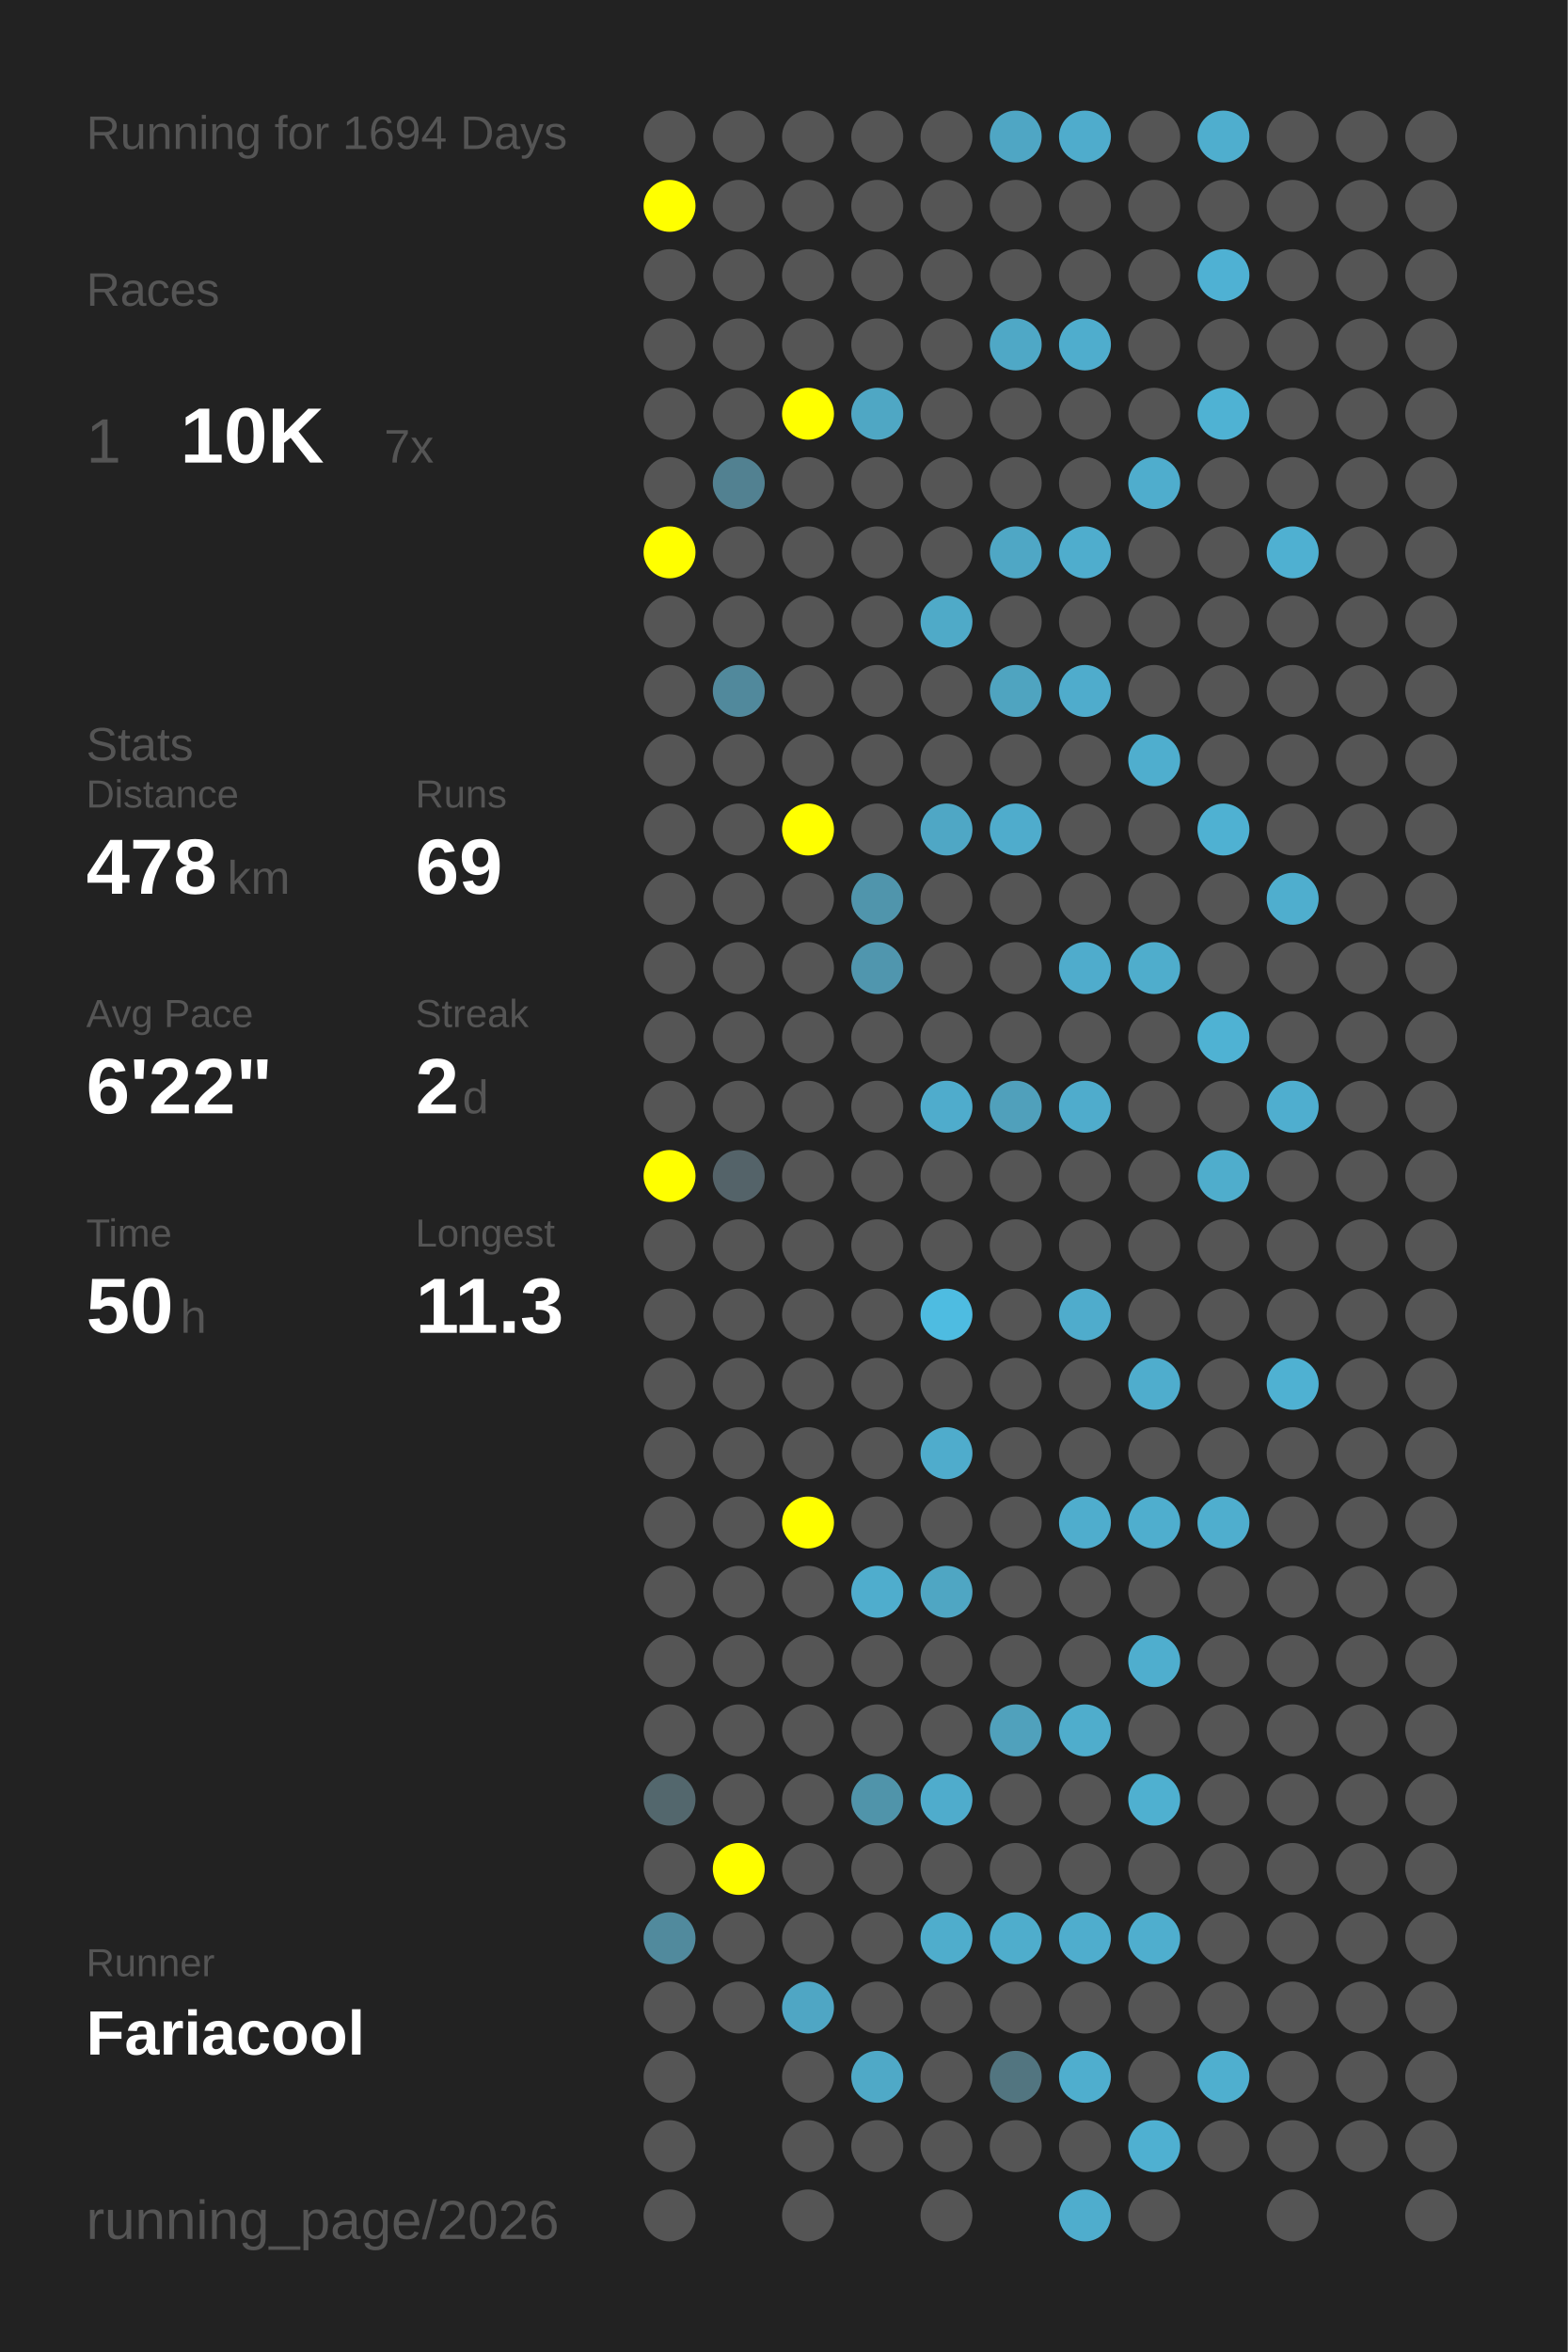
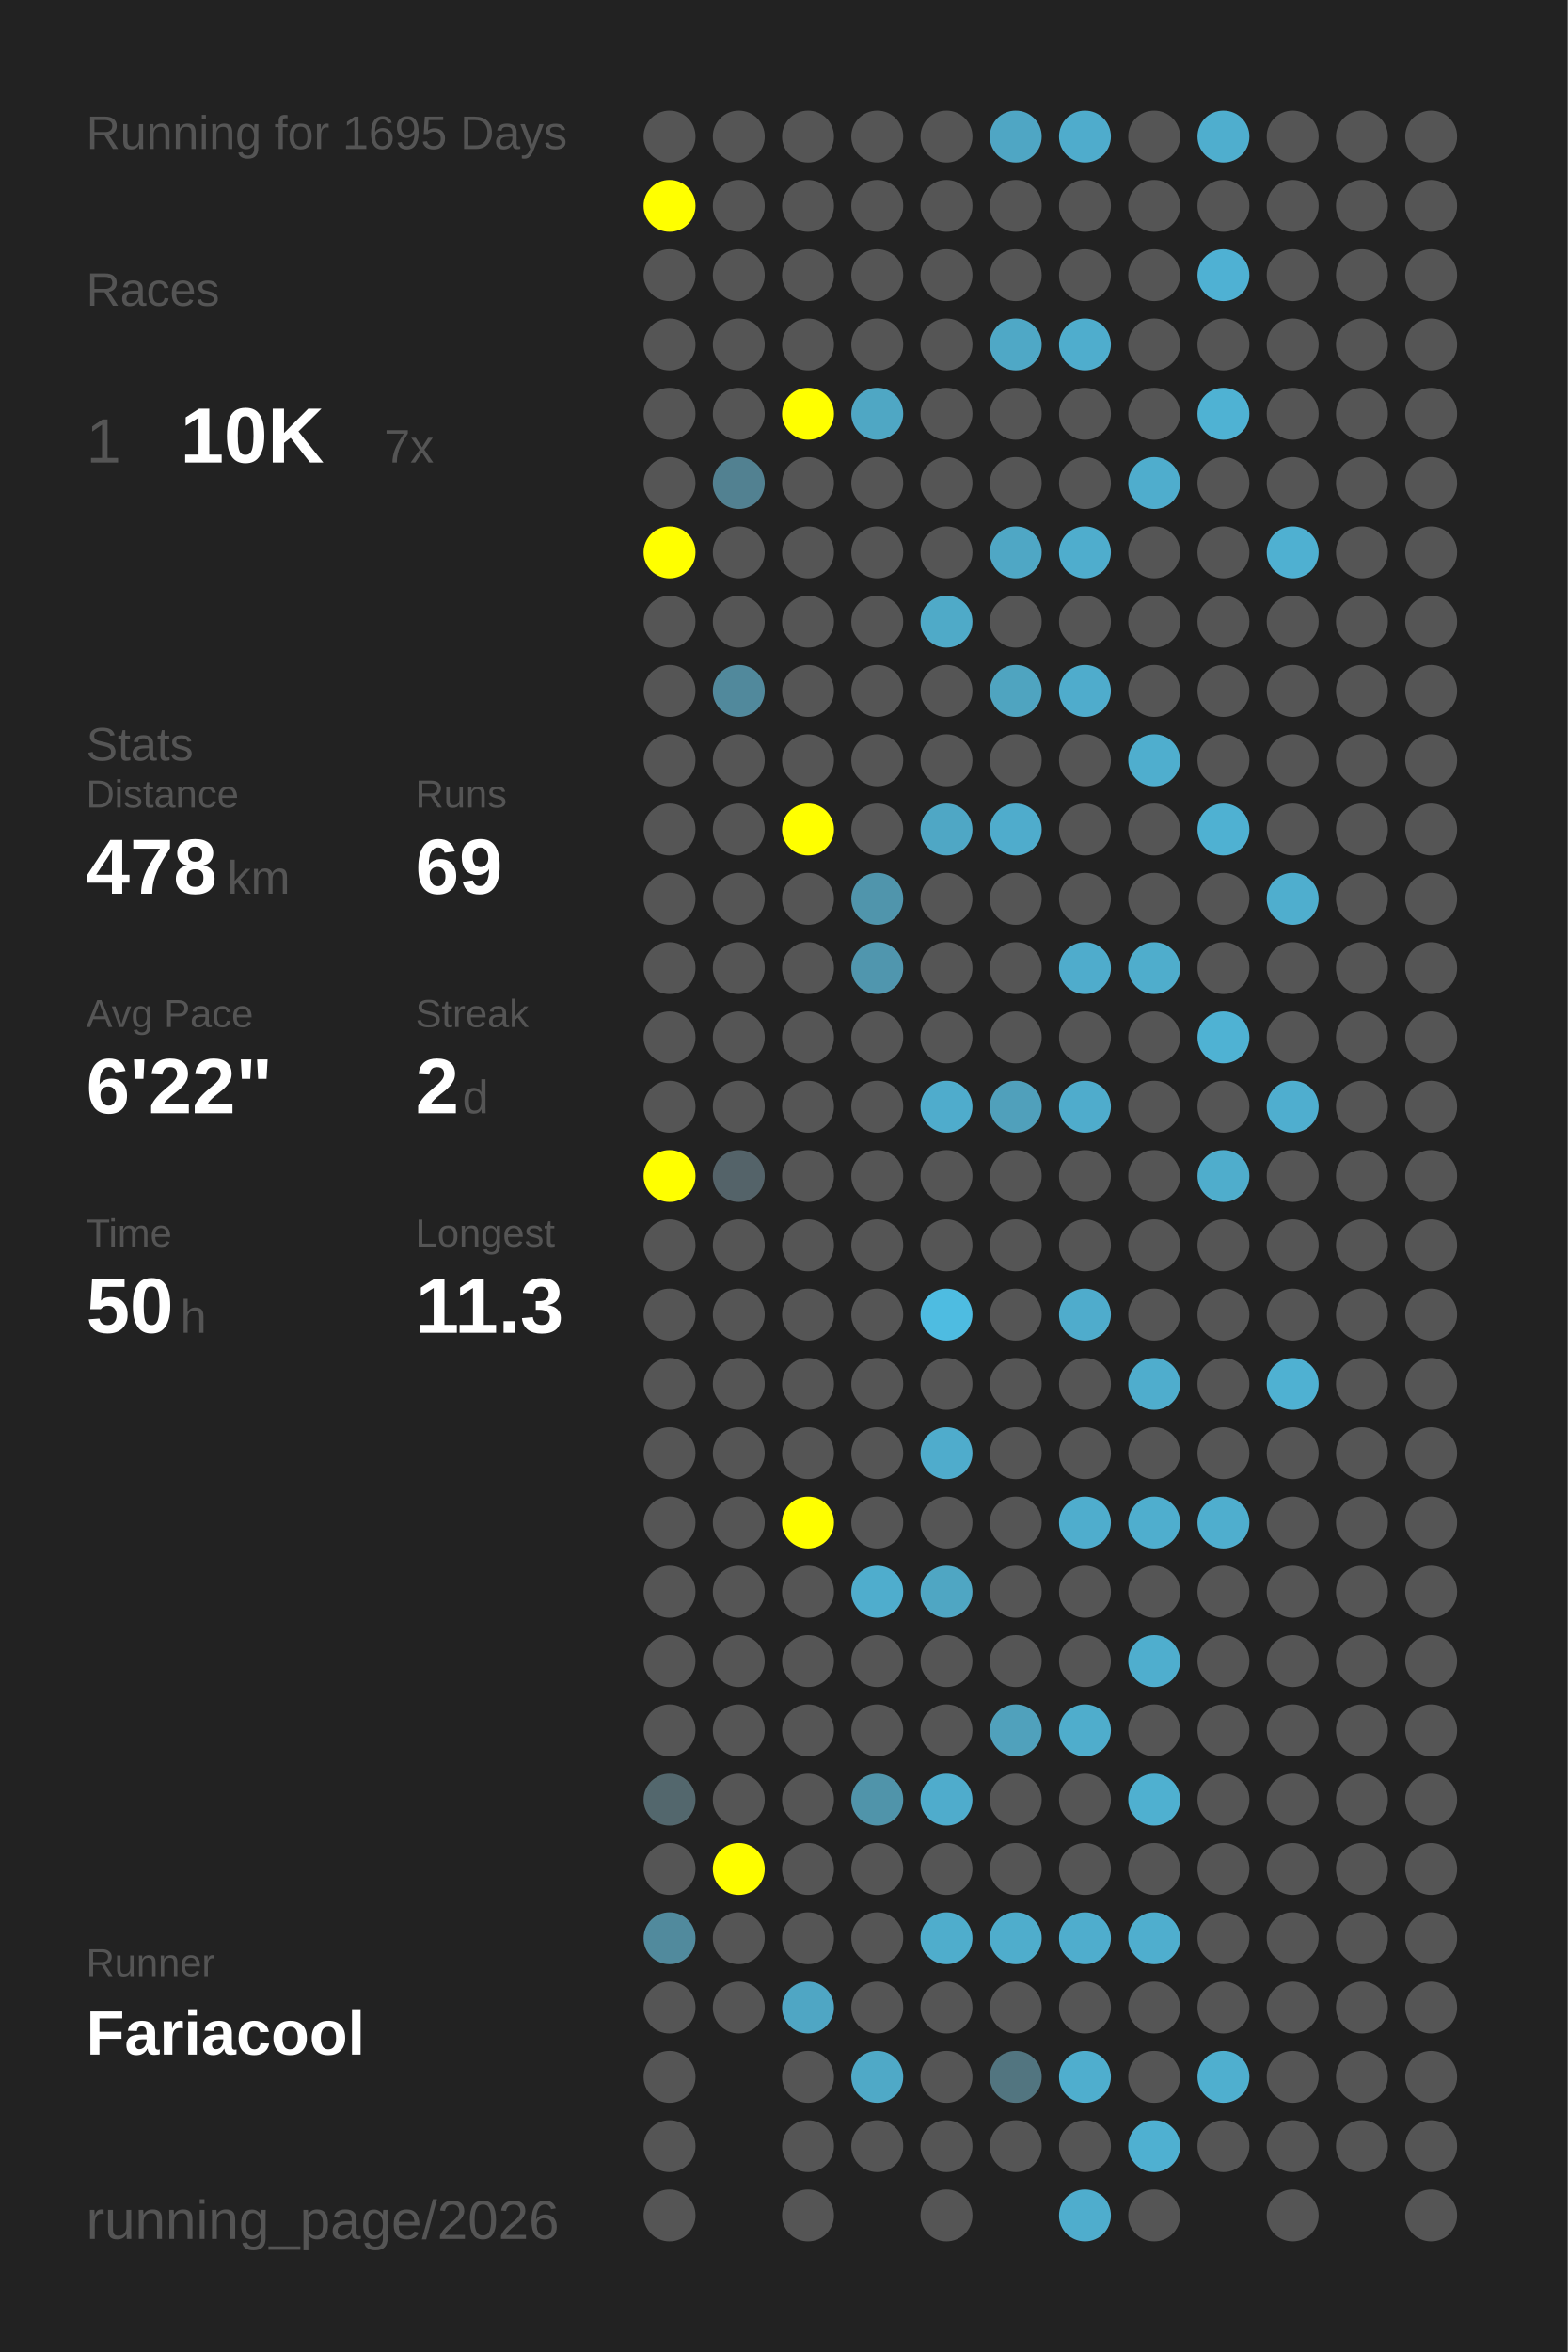
<svg xmlns="http://www.w3.org/2000/svg" baseProfile="full" height="300mm" version="1.1" viewBox="0,0,200,300" width="200mm">
  <defs />
  <rect fill="#222222" height="300" width="200" x="0" y="0" />
-   <text fill="#555555" style="font-size:6px; font-family:Arial;" x="11" y="19">Running for 1694 Days</text>
+   <text fill="#555555" style="font-size:6px; font-family:Arial;" x="11" y="19">Running for 1695 Days</text>
  <text fill="#555555" style="font-size:6px; font-family:Arial;" x="11" y="39">Races</text>
  <text fill="#555555" style="font-size:8px; font-family:Arial;" x="11" y="59">1</text>
  <text fill="#FFFFFF" style="font-size:10px; font-family:Arial; font-weight:bold;" x="23" y="59">10K</text>
  <text fill="#555555" style="font-size:6px; font-family:Arial;" x="49" y="59">7x</text>
  <text fill="#555555" style="font-size:6px; font-family:Arial;" x="11" y="97">Stats</text>
  <text fill="#555555" style="font-size:5px; font-family:Arial;" x="11" y="103">Distance</text>
  <text fill="#FFFFFF" style="font-size:10px; font-family:Arial; font-weight:bold;" x="11" y="114">478</text>
  <text fill="#555555" style="font-size:6px; font-family:Arial;" x="29" y="114">km</text>
  <text fill="#555555" style="font-size:5px; font-family:Arial;" x="53" y="103">Runs</text>
  <text fill="#FFFFFF" style="font-size:10px; font-family:Arial; font-weight:bold;" x="53" y="114">69</text>
  <text fill="#555555" style="font-size:5px; font-family:Arial;" x="11" y="131">Avg Pace</text>
  <text fill="#FFFFFF" style="font-size:10px; font-family:Arial; font-weight:bold;" x="11" y="142">6'22"</text>
  <text fill="#555555" style="font-size:5px; font-family:Arial;" x="53" y="131">Streak</text>
  <text fill="#FFFFFF" style="font-size:10px; font-family:Arial; font-weight:bold;" x="53" y="142">2</text>
  <text fill="#555555" style="font-size:6px; font-family:Arial;" x="59" y="142">d</text>
  <text fill="#555555" style="font-size:5px; font-family:Arial;" x="11" y="159">Time</text>
  <text fill="#FFFFFF" style="font-size:10px; font-family:Arial; font-weight:bold;" x="11" y="170">50</text>
  <text fill="#555555" style="font-size:6px; font-family:Arial;" x="23" y="170">h</text>
  <text fill="#555555" style="font-size:5px; font-family:Arial;" x="53" y="159">Longest</text>
  <text fill="#FFFFFF" style="font-size:10px; font-family:Arial; font-weight:bold;" x="53" y="170">11.3</text>
  <text fill="#555555" style="font-size:5px; font-family:Arial;" x="11" y="252.065">Runner</text>
  <text fill="#FFFFFF" style="font-size:8px; font-family:Arial; font-weight:bold;" x="11" y="262.065">Fariacool</text>
  <text fill="#555555" style="font-size:7px; font-family:Arial;" x="11" y="285.581">running_page/2026</text>
  <circle cx="85.417" cy="17.419" fill="#555555" r="3.312" />
  <circle cx="85.417" cy="26.258" fill="#FFFF00" r="3.312" />
  <circle cx="85.417" cy="35.097" fill="#555555" r="3.312" />
  <circle cx="85.417" cy="43.935" fill="#555555" r="3.312" />
  <circle cx="85.417" cy="52.774" fill="#555555" r="3.312" />
  <circle cx="85.417" cy="61.613" fill="#555555" r="3.312" />
  <circle cx="85.417" cy="70.452" fill="#FFFF00" r="3.312" />
  <circle cx="85.417" cy="79.29" fill="#555555" r="3.312" />
  <circle cx="85.417" cy="88.129" fill="#555555" r="3.312" />
  <circle cx="85.417" cy="96.968" fill="#555555" r="3.312" />
  <circle cx="85.417" cy="105.806" fill="#555555" r="3.312" />
  <circle cx="85.417" cy="114.645" fill="#555555" r="3.312" />
  <circle cx="85.417" cy="123.484" fill="#555555" r="3.312" />
  <circle cx="85.417" cy="132.323" fill="#555555" r="3.312" />
  <circle cx="85.417" cy="141.161" fill="#555555" r="3.312" />
  <circle cx="85.417" cy="150" fill="#FFFF00" r="3.312" />
  <circle cx="85.417" cy="158.839" fill="#555555" r="3.312" />
  <circle cx="85.417" cy="167.677" fill="#555555" r="3.312" />
  <circle cx="85.417" cy="176.516" fill="#555555" r="3.312" />
  <circle cx="85.417" cy="185.355" fill="#555555" r="3.312" />
  <circle cx="85.417" cy="194.194" fill="#555555" r="3.312" />
  <circle cx="85.417" cy="203.032" fill="#555555" r="3.312" />
  <circle cx="85.417" cy="211.871" fill="#555555" r="3.312" />
  <circle cx="85.417" cy="220.71" fill="#555555" r="3.312" />
  <circle cx="85.417" cy="229.548" fill="#53676d" r="3.312" />
  <circle cx="85.417" cy="238.387" fill="#555555" r="3.312" />
  <circle cx="85.417" cy="247.226" fill="#518a9d" r="3.312" />
  <circle cx="85.417" cy="256.065" fill="#555555" r="3.312" />
  <circle cx="85.417" cy="264.903" fill="#555555" r="3.312" />
  <circle cx="85.417" cy="273.742" fill="#555555" r="3.312" />
  <circle cx="85.417" cy="282.581" fill="#555555" r="3.312" />
  <circle cx="94.25" cy="17.419" fill="#555555" r="3.312" />
  <circle cx="94.25" cy="26.258" fill="#555555" r="3.312" />
  <circle cx="94.25" cy="35.097" fill="#555555" r="3.312" />
  <circle cx="94.25" cy="43.935" fill="#555555" r="3.312" />
  <circle cx="94.25" cy="52.774" fill="#555555" r="3.312" />
  <circle cx="94.25" cy="61.613" fill="#528191" r="3.312" />
  <circle cx="94.25" cy="70.452" fill="#555555" r="3.312" />
  <circle cx="94.25" cy="79.29" fill="#555555" r="3.312" />
  <circle cx="94.25" cy="88.129" fill="#51899c" r="3.312" />
  <circle cx="94.25" cy="96.968" fill="#555555" r="3.312" />
  <circle cx="94.25" cy="105.806" fill="#555555" r="3.312" />
  <circle cx="94.25" cy="114.645" fill="#555555" r="3.312" />
  <circle cx="94.25" cy="123.484" fill="#555555" r="3.312" />
  <circle cx="94.25" cy="132.323" fill="#555555" r="3.312" />
  <circle cx="94.25" cy="141.161" fill="#555555" r="3.312" />
  <circle cx="94.25" cy="150" fill="#546369" r="3.312" />
  <circle cx="94.25" cy="158.839" fill="#555555" r="3.312" />
  <circle cx="94.25" cy="167.677" fill="#555555" r="3.312" />
  <circle cx="94.25" cy="176.516" fill="#555555" r="3.312" />
  <circle cx="94.25" cy="185.355" fill="#555555" r="3.312" />
  <circle cx="94.25" cy="194.194" fill="#555555" r="3.312" />
  <circle cx="94.25" cy="203.032" fill="#555555" r="3.312" />
  <circle cx="94.25" cy="211.871" fill="#555555" r="3.312" />
  <circle cx="94.25" cy="220.71" fill="#555555" r="3.312" />
  <circle cx="94.25" cy="229.548" fill="#555555" r="3.312" />
  <circle cx="94.25" cy="238.387" fill="#FFFF00" r="3.312" />
  <circle cx="94.25" cy="247.226" fill="#555555" r="3.312" />
  <circle cx="94.25" cy="256.065" fill="#555555" r="3.312" />
  <circle cx="103.083" cy="17.419" fill="#555555" r="3.312" />
  <circle cx="103.083" cy="26.258" fill="#555555" r="3.312" />
  <circle cx="103.083" cy="35.097" fill="#555555" r="3.312" />
  <circle cx="103.083" cy="43.935" fill="#555555" r="3.312" />
  <circle cx="103.083" cy="52.774" fill="#FFFF00" r="3.312" />
  <circle cx="103.083" cy="61.613" fill="#555555" r="3.312" />
  <circle cx="103.083" cy="70.452" fill="#555555" r="3.312" />
  <circle cx="103.083" cy="79.29" fill="#555555" r="3.312" />
  <circle cx="103.083" cy="88.129" fill="#555555" r="3.312" />
  <circle cx="103.083" cy="96.968" fill="#555555" r="3.312" />
  <circle cx="103.083" cy="105.806" fill="#FFFF00" r="3.312" />
  <circle cx="103.083" cy="114.645" fill="#555555" r="3.312" />
  <circle cx="103.083" cy="123.484" fill="#555555" r="3.312" />
  <circle cx="103.083" cy="132.323" fill="#555555" r="3.312" />
  <circle cx="103.083" cy="141.161" fill="#555555" r="3.312" />
  <circle cx="103.083" cy="150" fill="#555555" r="3.312" />
  <circle cx="103.083" cy="158.839" fill="#555555" r="3.312" />
  <circle cx="103.083" cy="167.677" fill="#555555" r="3.312" />
  <circle cx="103.083" cy="176.516" fill="#555555" r="3.312" />
  <circle cx="103.083" cy="185.355" fill="#555555" r="3.312" />
  <circle cx="103.083" cy="194.194" fill="#FFFF00" r="3.312" />
  <circle cx="103.083" cy="203.032" fill="#555555" r="3.312" />
  <circle cx="103.083" cy="211.871" fill="#555555" r="3.312" />
  <circle cx="103.083" cy="220.71" fill="#555555" r="3.312" />
  <circle cx="103.083" cy="229.548" fill="#555555" r="3.312" />
  <circle cx="103.083" cy="238.387" fill="#555555" r="3.312" />
  <circle cx="103.083" cy="247.226" fill="#555555" r="3.312" />
  <circle cx="103.083" cy="256.065" fill="#4fa6c4" r="3.312" />
  <circle cx="103.083" cy="264.903" fill="#555555" r="3.312" />
  <circle cx="103.083" cy="273.742" fill="#555555" r="3.312" />
  <circle cx="103.083" cy="282.581" fill="#555555" r="3.312" />
  <circle cx="111.917" cy="17.419" fill="#555555" r="3.312" />
  <circle cx="111.917" cy="26.258" fill="#555555" r="3.312" />
  <circle cx="111.917" cy="35.097" fill="#555555" r="3.312" />
  <circle cx="111.917" cy="43.935" fill="#555555" r="3.312" />
  <circle cx="111.917" cy="52.774" fill="#4fa7c4" r="3.312" />
  <circle cx="111.917" cy="61.613" fill="#555555" r="3.312" />
  <circle cx="111.917" cy="70.452" fill="#555555" r="3.312" />
  <circle cx="111.917" cy="79.29" fill="#555555" r="3.312" />
  <circle cx="111.917" cy="88.129" fill="#555555" r="3.312" />
  <circle cx="111.917" cy="96.968" fill="#555555" r="3.312" />
  <circle cx="111.917" cy="105.806" fill="#555555" r="3.312" />
  <circle cx="111.917" cy="114.645" fill="#5095ac" r="3.312" />
  <circle cx="111.917" cy="123.484" fill="#5096ae" r="3.312" />
  <circle cx="111.917" cy="132.323" fill="#555555" r="3.312" />
  <circle cx="111.917" cy="141.161" fill="#555555" r="3.312" />
  <circle cx="111.917" cy="150" fill="#555555" r="3.312" />
  <circle cx="111.917" cy="158.839" fill="#555555" r="3.312" />
  <circle cx="111.917" cy="167.677" fill="#555555" r="3.312" />
  <circle cx="111.917" cy="176.516" fill="#555555" r="3.312" />
  <circle cx="111.917" cy="185.355" fill="#555555" r="3.312" />
  <circle cx="111.917" cy="194.194" fill="#555555" r="3.312" />
  <circle cx="111.917" cy="203.032" fill="#4fadcd" r="3.312" />
  <circle cx="111.917" cy="211.871" fill="#555555" r="3.312" />
  <circle cx="111.917" cy="220.71" fill="#555555" r="3.312" />
  <circle cx="111.917" cy="229.548" fill="#5094aa" r="3.312" />
  <circle cx="111.917" cy="238.387" fill="#555555" r="3.312" />
  <circle cx="111.917" cy="247.226" fill="#555555" r="3.312" />
  <circle cx="111.917" cy="256.065" fill="#555555" r="3.312" />
  <circle cx="111.917" cy="264.903" fill="#4fa9c7" r="3.312" />
  <circle cx="111.917" cy="273.742" fill="#555555" r="3.312" />
  <circle cx="120.75" cy="17.419" fill="#555555" r="3.312" />
  <circle cx="120.75" cy="26.258" fill="#555555" r="3.312" />
  <circle cx="120.75" cy="35.097" fill="#555555" r="3.312" />
  <circle cx="120.75" cy="43.935" fill="#555555" r="3.312" />
  <circle cx="120.75" cy="52.774" fill="#555555" r="3.312" />
  <circle cx="120.75" cy="61.613" fill="#555555" r="3.312" />
  <circle cx="120.75" cy="70.452" fill="#555555" r="3.312" />
  <circle cx="120.75" cy="79.29" fill="#4faac8" r="3.312" />
  <circle cx="120.75" cy="88.129" fill="#555555" r="3.312" />
  <circle cx="120.75" cy="96.968" fill="#555555" r="3.312" />
  <circle cx="120.75" cy="105.806" fill="#4fa7c5" r="3.312" />
  <circle cx="120.75" cy="114.645" fill="#555555" r="3.312" />
  <circle cx="120.75" cy="123.484" fill="#555555" r="3.312" />
  <circle cx="120.75" cy="132.323" fill="#555555" r="3.312" />
  <circle cx="120.75" cy="141.161" fill="#4faccc" r="3.312" />
  <circle cx="120.75" cy="150" fill="#555555" r="3.312" />
  <circle cx="120.75" cy="158.839" fill="#555555" r="3.312" />
  <circle cx="120.75" cy="167.677" fill="#4ebce1" r="3.312" />
  <circle cx="120.75" cy="176.516" fill="#555555" r="3.312" />
  <circle cx="120.75" cy="185.355" fill="#4faccc" r="3.312" />
  <circle cx="120.75" cy="194.194" fill="#555555" r="3.312" />
  <circle cx="120.75" cy="203.032" fill="#4fa6c3" r="3.312" />
  <circle cx="120.75" cy="211.871" fill="#555555" r="3.312" />
  <circle cx="120.75" cy="220.71" fill="#555555" r="3.312" />
  <circle cx="120.75" cy="229.548" fill="#4faccc" r="3.312" />
  <circle cx="120.75" cy="238.387" fill="#555555" r="3.312" />
  <circle cx="120.75" cy="247.226" fill="#4fadcc" r="3.312" />
  <circle cx="120.75" cy="256.065" fill="#555555" r="3.312" />
  <circle cx="120.75" cy="264.903" fill="#555555" r="3.312" />
  <circle cx="120.75" cy="273.742" fill="#555555" r="3.312" />
  <circle cx="120.75" cy="282.581" fill="#555555" r="3.312" />
  <circle cx="129.583" cy="17.419" fill="#4fa6c4" r="3.312" />
  <circle cx="129.583" cy="26.258" fill="#555555" r="3.312" />
  <circle cx="129.583" cy="35.097" fill="#555555" r="3.312" />
  <circle cx="129.583" cy="43.935" fill="#4fa8c6" r="3.312" />
  <circle cx="129.583" cy="52.774" fill="#555555" r="3.312" />
  <circle cx="129.583" cy="61.613" fill="#555555" r="3.312" />
  <circle cx="129.583" cy="70.452" fill="#4fa7c5" r="3.312" />
  <circle cx="129.583" cy="79.29" fill="#555555" r="3.312" />
  <circle cx="129.583" cy="88.129" fill="#4fa4c0" r="3.312" />
  <circle cx="129.583" cy="96.968" fill="#555555" r="3.312" />
  <circle cx="129.583" cy="105.806" fill="#4faccc" r="3.312" />
  <circle cx="129.583" cy="114.645" fill="#555555" r="3.312" />
  <circle cx="129.583" cy="123.484" fill="#555555" r="3.312" />
  <circle cx="129.583" cy="132.323" fill="#555555" r="3.312" />
  <circle cx="129.583" cy="141.161" fill="#50a0bb" r="3.312" />
  <circle cx="129.583" cy="150" fill="#555555" r="3.312" />
  <circle cx="129.583" cy="158.839" fill="#555555" r="3.312" />
  <circle cx="129.583" cy="167.677" fill="#555555" r="3.312" />
  <circle cx="129.583" cy="176.516" fill="#555555" r="3.312" />
  <circle cx="129.583" cy="185.355" fill="#555555" r="3.312" />
  <circle cx="129.583" cy="194.194" fill="#555555" r="3.312" />
  <circle cx="129.583" cy="203.032" fill="#555555" r="3.312" />
  <circle cx="129.583" cy="211.871" fill="#555555" r="3.312" />
  <circle cx="129.583" cy="220.71" fill="#50a1bc" r="3.312" />
  <circle cx="129.583" cy="229.548" fill="#555555" r="3.312" />
  <circle cx="129.583" cy="238.387" fill="#555555" r="3.312" />
  <circle cx="129.583" cy="247.226" fill="#4fadcc" r="3.312" />
  <circle cx="129.583" cy="256.065" fill="#555555" r="3.312" />
  <circle cx="129.583" cy="264.903" fill="#527580" r="3.312" />
  <circle cx="129.583" cy="273.742" fill="#555555" r="3.312" />
  <circle cx="138.417" cy="17.419" fill="#4faccc" r="3.312" />
  <circle cx="138.417" cy="26.258" fill="#555555" r="3.312" />
  <circle cx="138.417" cy="35.097" fill="#555555" r="3.312" />
  <circle cx="138.417" cy="43.935" fill="#4fadcd" r="3.312" />
  <circle cx="138.417" cy="52.774" fill="#555555" r="3.312" />
  <circle cx="138.417" cy="61.613" fill="#555555" r="3.312" />
  <circle cx="138.417" cy="70.452" fill="#4fadcd" r="3.312" />
  <circle cx="138.417" cy="79.29" fill="#555555" r="3.312" />
  <circle cx="138.417" cy="88.129" fill="#4faccc" r="3.312" />
  <circle cx="138.417" cy="96.968" fill="#555555" r="3.312" />
  <circle cx="138.417" cy="105.806" fill="#555555" r="3.312" />
  <circle cx="138.417" cy="114.645" fill="#555555" r="3.312" />
  <circle cx="138.417" cy="123.484" fill="#4faccc" r="3.312" />
  <circle cx="138.417" cy="132.323" fill="#555555" r="3.312" />
  <circle cx="138.417" cy="141.161" fill="#4faccc" r="3.312" />
  <circle cx="138.417" cy="150" fill="#555555" r="3.312" />
  <circle cx="138.417" cy="158.839" fill="#555555" r="3.312" />
  <circle cx="138.417" cy="167.677" fill="#4faccc" r="3.312" />
  <circle cx="138.417" cy="176.516" fill="#555555" r="3.312" />
  <circle cx="138.417" cy="185.355" fill="#555555" r="3.312" />
  <circle cx="138.417" cy="194.194" fill="#4fadcd" r="3.312" />
  <circle cx="138.417" cy="203.032" fill="#555555" r="3.312" />
  <circle cx="138.417" cy="211.871" fill="#555555" r="3.312" />
  <circle cx="138.417" cy="220.71" fill="#4fadcc" r="3.312" />
  <circle cx="138.417" cy="229.548" fill="#555555" r="3.312" />
  <circle cx="138.417" cy="238.387" fill="#555555" r="3.312" />
  <circle cx="138.417" cy="247.226" fill="#4fadcd" r="3.312" />
  <circle cx="138.417" cy="256.065" fill="#555555" r="3.312" />
  <circle cx="138.417" cy="264.903" fill="#4faece" r="3.312" />
  <circle cx="138.417" cy="273.742" fill="#555555" r="3.312" />
  <circle cx="138.417" cy="282.581" fill="#4fadcd" r="3.312" />
  <circle cx="147.25" cy="17.419" fill="#555555" r="3.312" />
  <circle cx="147.25" cy="26.258" fill="#555555" r="3.312" />
  <circle cx="147.25" cy="35.097" fill="#555555" r="3.312" />
  <circle cx="147.25" cy="43.935" fill="#555555" r="3.312" />
  <circle cx="147.25" cy="52.774" fill="#555555" r="3.312" />
  <circle cx="147.25" cy="61.613" fill="#4fadcd" r="3.312" />
  <circle cx="147.25" cy="70.452" fill="#555555" r="3.312" />
  <circle cx="147.25" cy="79.29" fill="#555555" r="3.312" />
  <circle cx="147.25" cy="88.129" fill="#555555" r="3.312" />
  <circle cx="147.25" cy="96.968" fill="#4faece" r="3.312" />
  <circle cx="147.25" cy="105.806" fill="#555555" r="3.312" />
  <circle cx="147.25" cy="114.645" fill="#555555" r="3.312" />
  <circle cx="147.25" cy="123.484" fill="#4fadcc" r="3.312" />
  <circle cx="147.25" cy="132.323" fill="#555555" r="3.312" />
  <circle cx="147.25" cy="141.161" fill="#555555" r="3.312" />
  <circle cx="147.25" cy="150" fill="#555555" r="3.312" />
  <circle cx="147.25" cy="158.839" fill="#555555" r="3.312" />
  <circle cx="147.25" cy="167.677" fill="#555555" r="3.312" />
  <circle cx="147.25" cy="176.516" fill="#4fadcd" r="3.312" />
  <circle cx="147.25" cy="185.355" fill="#555555" r="3.312" />
  <circle cx="147.25" cy="194.194" fill="#4faece" r="3.312" />
  <circle cx="147.25" cy="203.032" fill="#555555" r="3.312" />
  <circle cx="147.25" cy="211.871" fill="#4faece" r="3.312" />
  <circle cx="147.25" cy="220.71" fill="#555555" r="3.312" />
  <circle cx="147.25" cy="229.548" fill="#4fb0d0" r="3.312" />
  <circle cx="147.25" cy="238.387" fill="#555555" r="3.312" />
  <circle cx="147.25" cy="247.226" fill="#4faece" r="3.312" />
  <circle cx="147.25" cy="256.065" fill="#555555" r="3.312" />
  <circle cx="147.25" cy="264.903" fill="#555555" r="3.312" />
  <circle cx="147.25" cy="273.742" fill="#4fb0d1" r="3.312" />
  <circle cx="147.25" cy="282.581" fill="#555555" r="3.312" />
  <circle cx="156.083" cy="17.419" fill="#4faece" r="3.312" />
  <circle cx="156.083" cy="26.258" fill="#555555" r="3.312" />
  <circle cx="156.083" cy="35.097" fill="#4fb1d3" r="3.312" />
  <circle cx="156.083" cy="43.935" fill="#555555" r="3.312" />
  <circle cx="156.083" cy="52.774" fill="#4fb2d3" r="3.312" />
  <circle cx="156.083" cy="61.613" fill="#555555" r="3.312" />
  <circle cx="156.083" cy="70.452" fill="#555555" r="3.312" />
  <circle cx="156.083" cy="79.29" fill="#555555" r="3.312" />
  <circle cx="156.083" cy="88.129" fill="#555555" r="3.312" />
  <circle cx="156.083" cy="96.968" fill="#555555" r="3.312" />
  <circle cx="156.083" cy="105.806" fill="#4fb1d2" r="3.312" />
  <circle cx="156.083" cy="114.645" fill="#555555" r="3.312" />
  <circle cx="156.083" cy="123.484" fill="#555555" r="3.312" />
  <circle cx="156.083" cy="132.323" fill="#4fb2d3" r="3.312" />
  <circle cx="156.083" cy="141.161" fill="#555555" r="3.312" />
  <circle cx="156.083" cy="150" fill="#4fadcc" r="3.312" />
  <circle cx="156.083" cy="158.839" fill="#555555" r="3.312" />
  <circle cx="156.083" cy="167.677" fill="#555555" r="3.312" />
  <circle cx="156.083" cy="176.516" fill="#555555" r="3.312" />
  <circle cx="156.083" cy="185.355" fill="#555555" r="3.312" />
  <circle cx="156.083" cy="194.194" fill="#4faece" r="3.312" />
  <circle cx="156.083" cy="203.032" fill="#555555" r="3.312" />
  <circle cx="156.083" cy="211.871" fill="#555555" r="3.312" />
  <circle cx="156.083" cy="220.71" fill="#555555" r="3.312" />
  <circle cx="156.083" cy="229.548" fill="#555555" r="3.312" />
  <circle cx="156.083" cy="238.387" fill="#555555" r="3.312" />
  <circle cx="156.083" cy="247.226" fill="#555555" r="3.312" />
  <circle cx="156.083" cy="256.065" fill="#555555" r="3.312" />
  <circle cx="156.083" cy="264.903" fill="#4fafcf" r="3.312" />
  <circle cx="156.083" cy="273.742" fill="#555555" r="3.312" />
  <circle cx="164.917" cy="17.419" fill="#555555" r="3.312" />
  <circle cx="164.917" cy="26.258" fill="#555555" r="3.312" />
  <circle cx="164.917" cy="35.097" fill="#555555" r="3.312" />
  <circle cx="164.917" cy="43.935" fill="#555555" r="3.312" />
  <circle cx="164.917" cy="52.774" fill="#555555" r="3.312" />
  <circle cx="164.917" cy="61.613" fill="#555555" r="3.312" />
  <circle cx="164.917" cy="70.452" fill="#4fb0d1" r="3.312" />
  <circle cx="164.917" cy="79.29" fill="#555555" r="3.312" />
  <circle cx="164.917" cy="88.129" fill="#555555" r="3.312" />
  <circle cx="164.917" cy="96.968" fill="#555555" r="3.312" />
  <circle cx="164.917" cy="105.806" fill="#555555" r="3.312" />
  <circle cx="164.917" cy="114.645" fill="#4faece" r="3.312" />
  <circle cx="164.917" cy="123.484" fill="#555555" r="3.312" />
  <circle cx="164.917" cy="132.323" fill="#555555" r="3.312" />
  <circle cx="164.917" cy="141.161" fill="#4faecf" r="3.312" />
  <circle cx="164.917" cy="150" fill="#555555" r="3.312" />
  <circle cx="164.917" cy="158.839" fill="#555555" r="3.312" />
  <circle cx="164.917" cy="167.677" fill="#555555" r="3.312" />
  <circle cx="164.917" cy="176.516" fill="#4fb1d2" r="3.312" />
  <circle cx="164.917" cy="185.355" fill="#555555" r="3.312" />
  <circle cx="164.917" cy="194.194" fill="#555555" r="3.312" />
  <circle cx="164.917" cy="203.032" fill="#555555" r="3.312" />
  <circle cx="164.917" cy="211.871" fill="#555555" r="3.312" />
  <circle cx="164.917" cy="220.71" fill="#555555" r="3.312" />
  <circle cx="164.917" cy="229.548" fill="#555555" r="3.312" />
  <circle cx="164.917" cy="238.387" fill="#555555" r="3.312" />
  <circle cx="164.917" cy="247.226" fill="#555555" r="3.312" />
  <circle cx="164.917" cy="256.065" fill="#555555" r="3.312" />
  <circle cx="164.917" cy="264.903" fill="#555555" r="3.312" />
  <circle cx="164.917" cy="273.742" fill="#555555" r="3.312" />
  <circle cx="164.917" cy="282.581" fill="#555555" r="3.312" />
  <circle cx="173.75" cy="17.419" fill="#555555" r="3.312" />
  <circle cx="173.75" cy="26.258" fill="#555555" r="3.312" />
  <circle cx="173.75" cy="35.097" fill="#555555" r="3.312" />
  <circle cx="173.75" cy="43.935" fill="#555555" r="3.312" />
  <circle cx="173.75" cy="52.774" fill="#555555" r="3.312" />
  <circle cx="173.75" cy="61.613" fill="#555555" r="3.312" />
  <circle cx="173.75" cy="70.452" fill="#555555" r="3.312" />
  <circle cx="173.75" cy="79.29" fill="#555555" r="3.312" />
  <circle cx="173.75" cy="88.129" fill="#555555" r="3.312" />
  <circle cx="173.75" cy="96.968" fill="#555555" r="3.312" />
  <circle cx="173.75" cy="105.806" fill="#555555" r="3.312" />
  <circle cx="173.75" cy="114.645" fill="#555555" r="3.312" />
  <circle cx="173.75" cy="123.484" fill="#555555" r="3.312" />
  <circle cx="173.75" cy="132.323" fill="#555555" r="3.312" />
  <circle cx="173.75" cy="141.161" fill="#555555" r="3.312" />
  <circle cx="173.75" cy="150" fill="#555555" r="3.312" />
  <circle cx="173.75" cy="158.839" fill="#555555" r="3.312" />
  <circle cx="173.75" cy="167.677" fill="#555555" r="3.312" />
  <circle cx="173.75" cy="176.516" fill="#555555" r="3.312" />
  <circle cx="173.75" cy="185.355" fill="#555555" r="3.312" />
  <circle cx="173.75" cy="194.194" fill="#555555" r="3.312" />
  <circle cx="173.75" cy="203.032" fill="#555555" r="3.312" />
  <circle cx="173.75" cy="211.871" fill="#555555" r="3.312" />
  <circle cx="173.75" cy="220.71" fill="#555555" r="3.312" />
  <circle cx="173.75" cy="229.548" fill="#555555" r="3.312" />
  <circle cx="173.75" cy="238.387" fill="#555555" r="3.312" />
  <circle cx="173.75" cy="247.226" fill="#555555" r="3.312" />
  <circle cx="173.75" cy="256.065" fill="#555555" r="3.312" />
  <circle cx="173.75" cy="264.903" fill="#555555" r="3.312" />
  <circle cx="173.75" cy="273.742" fill="#555555" r="3.312" />
  <circle cx="182.583" cy="17.419" fill="#555555" r="3.312" />
  <circle cx="182.583" cy="26.258" fill="#555555" r="3.312" />
  <circle cx="182.583" cy="35.097" fill="#555555" r="3.312" />
  <circle cx="182.583" cy="43.935" fill="#555555" r="3.312" />
  <circle cx="182.583" cy="52.774" fill="#555555" r="3.312" />
  <circle cx="182.583" cy="61.613" fill="#555555" r="3.312" />
  <circle cx="182.583" cy="70.452" fill="#555555" r="3.312" />
  <circle cx="182.583" cy="79.29" fill="#555555" r="3.312" />
  <circle cx="182.583" cy="88.129" fill="#555555" r="3.312" />
  <circle cx="182.583" cy="96.968" fill="#555555" r="3.312" />
  <circle cx="182.583" cy="105.806" fill="#555555" r="3.312" />
  <circle cx="182.583" cy="114.645" fill="#555555" r="3.312" />
  <circle cx="182.583" cy="123.484" fill="#555555" r="3.312" />
  <circle cx="182.583" cy="132.323" fill="#555555" r="3.312" />
  <circle cx="182.583" cy="141.161" fill="#555555" r="3.312" />
  <circle cx="182.583" cy="150" fill="#555555" r="3.312" />
  <circle cx="182.583" cy="158.839" fill="#555555" r="3.312" />
  <circle cx="182.583" cy="167.677" fill="#555555" r="3.312" />
  <circle cx="182.583" cy="176.516" fill="#555555" r="3.312" />
  <circle cx="182.583" cy="185.355" fill="#555555" r="3.312" />
  <circle cx="182.583" cy="194.194" fill="#555555" r="3.312" />
  <circle cx="182.583" cy="203.032" fill="#555555" r="3.312" />
  <circle cx="182.583" cy="211.871" fill="#555555" r="3.312" />
  <circle cx="182.583" cy="220.71" fill="#555555" r="3.312" />
  <circle cx="182.583" cy="229.548" fill="#555555" r="3.312" />
  <circle cx="182.583" cy="238.387" fill="#555555" r="3.312" />
  <circle cx="182.583" cy="247.226" fill="#555555" r="3.312" />
  <circle cx="182.583" cy="256.065" fill="#555555" r="3.312" />
  <circle cx="182.583" cy="264.903" fill="#555555" r="3.312" />
  <circle cx="182.583" cy="273.742" fill="#555555" r="3.312" />
  <circle cx="182.583" cy="282.581" fill="#555555" r="3.312" />
</svg>
